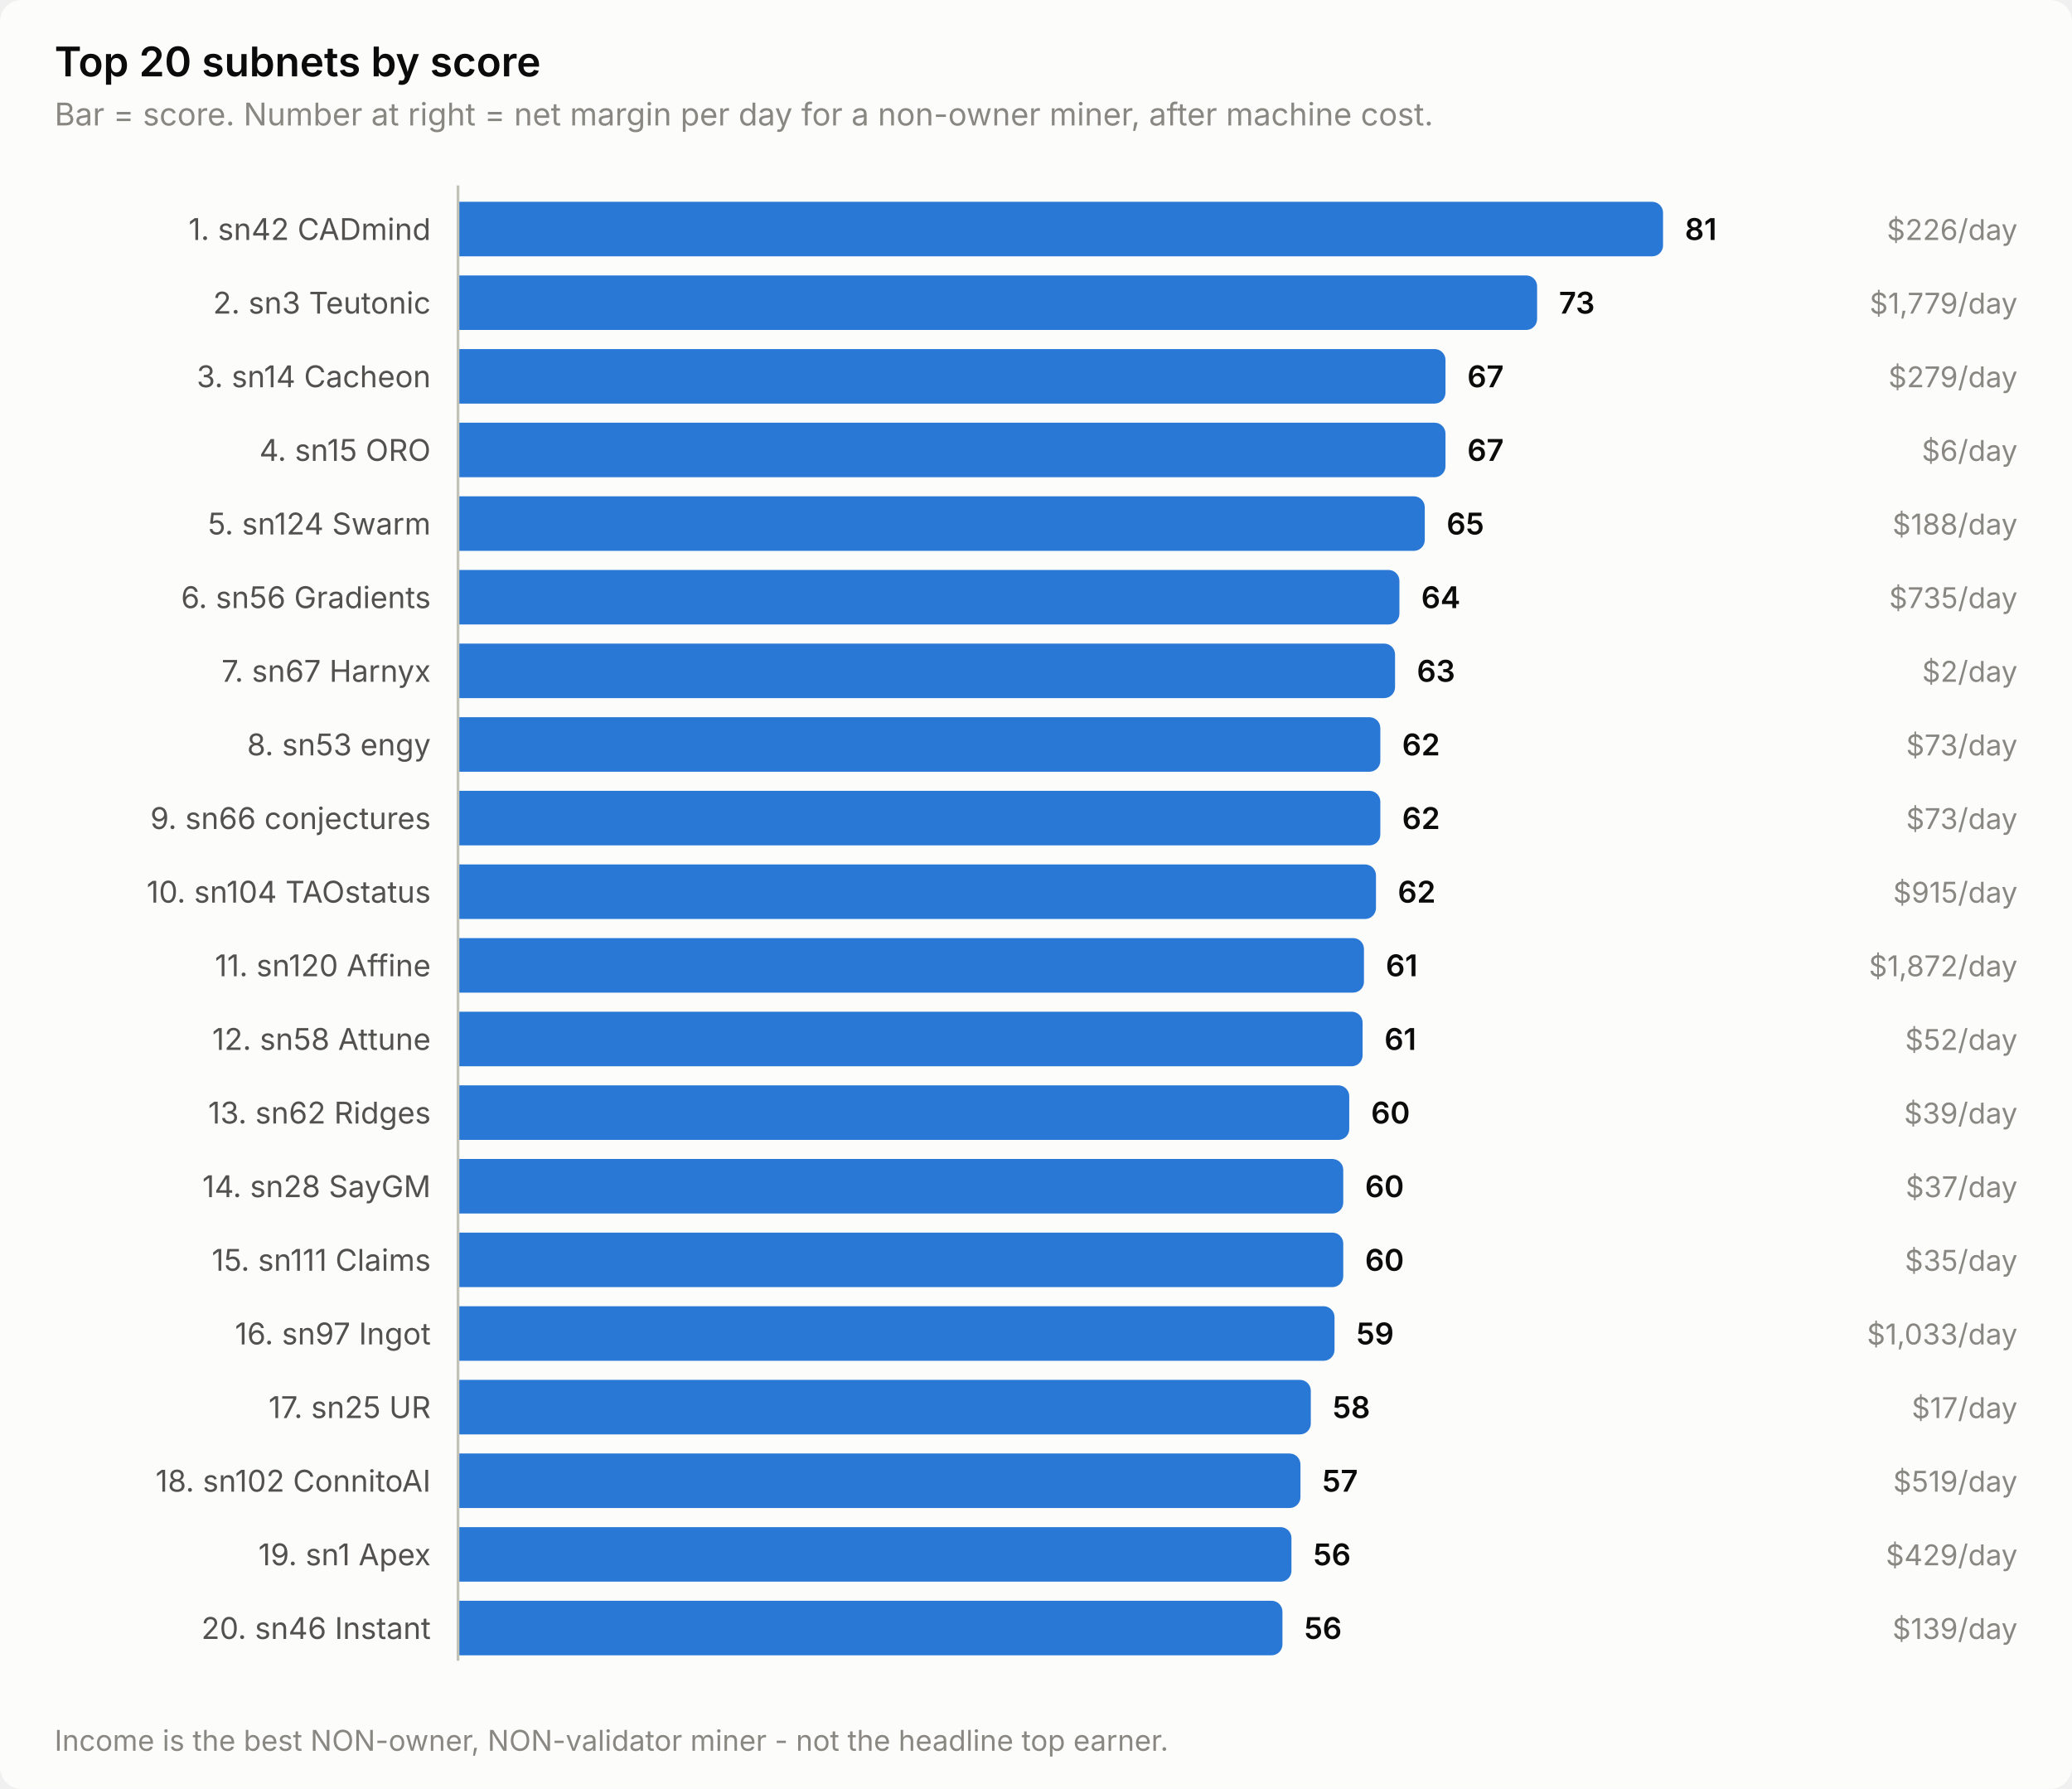
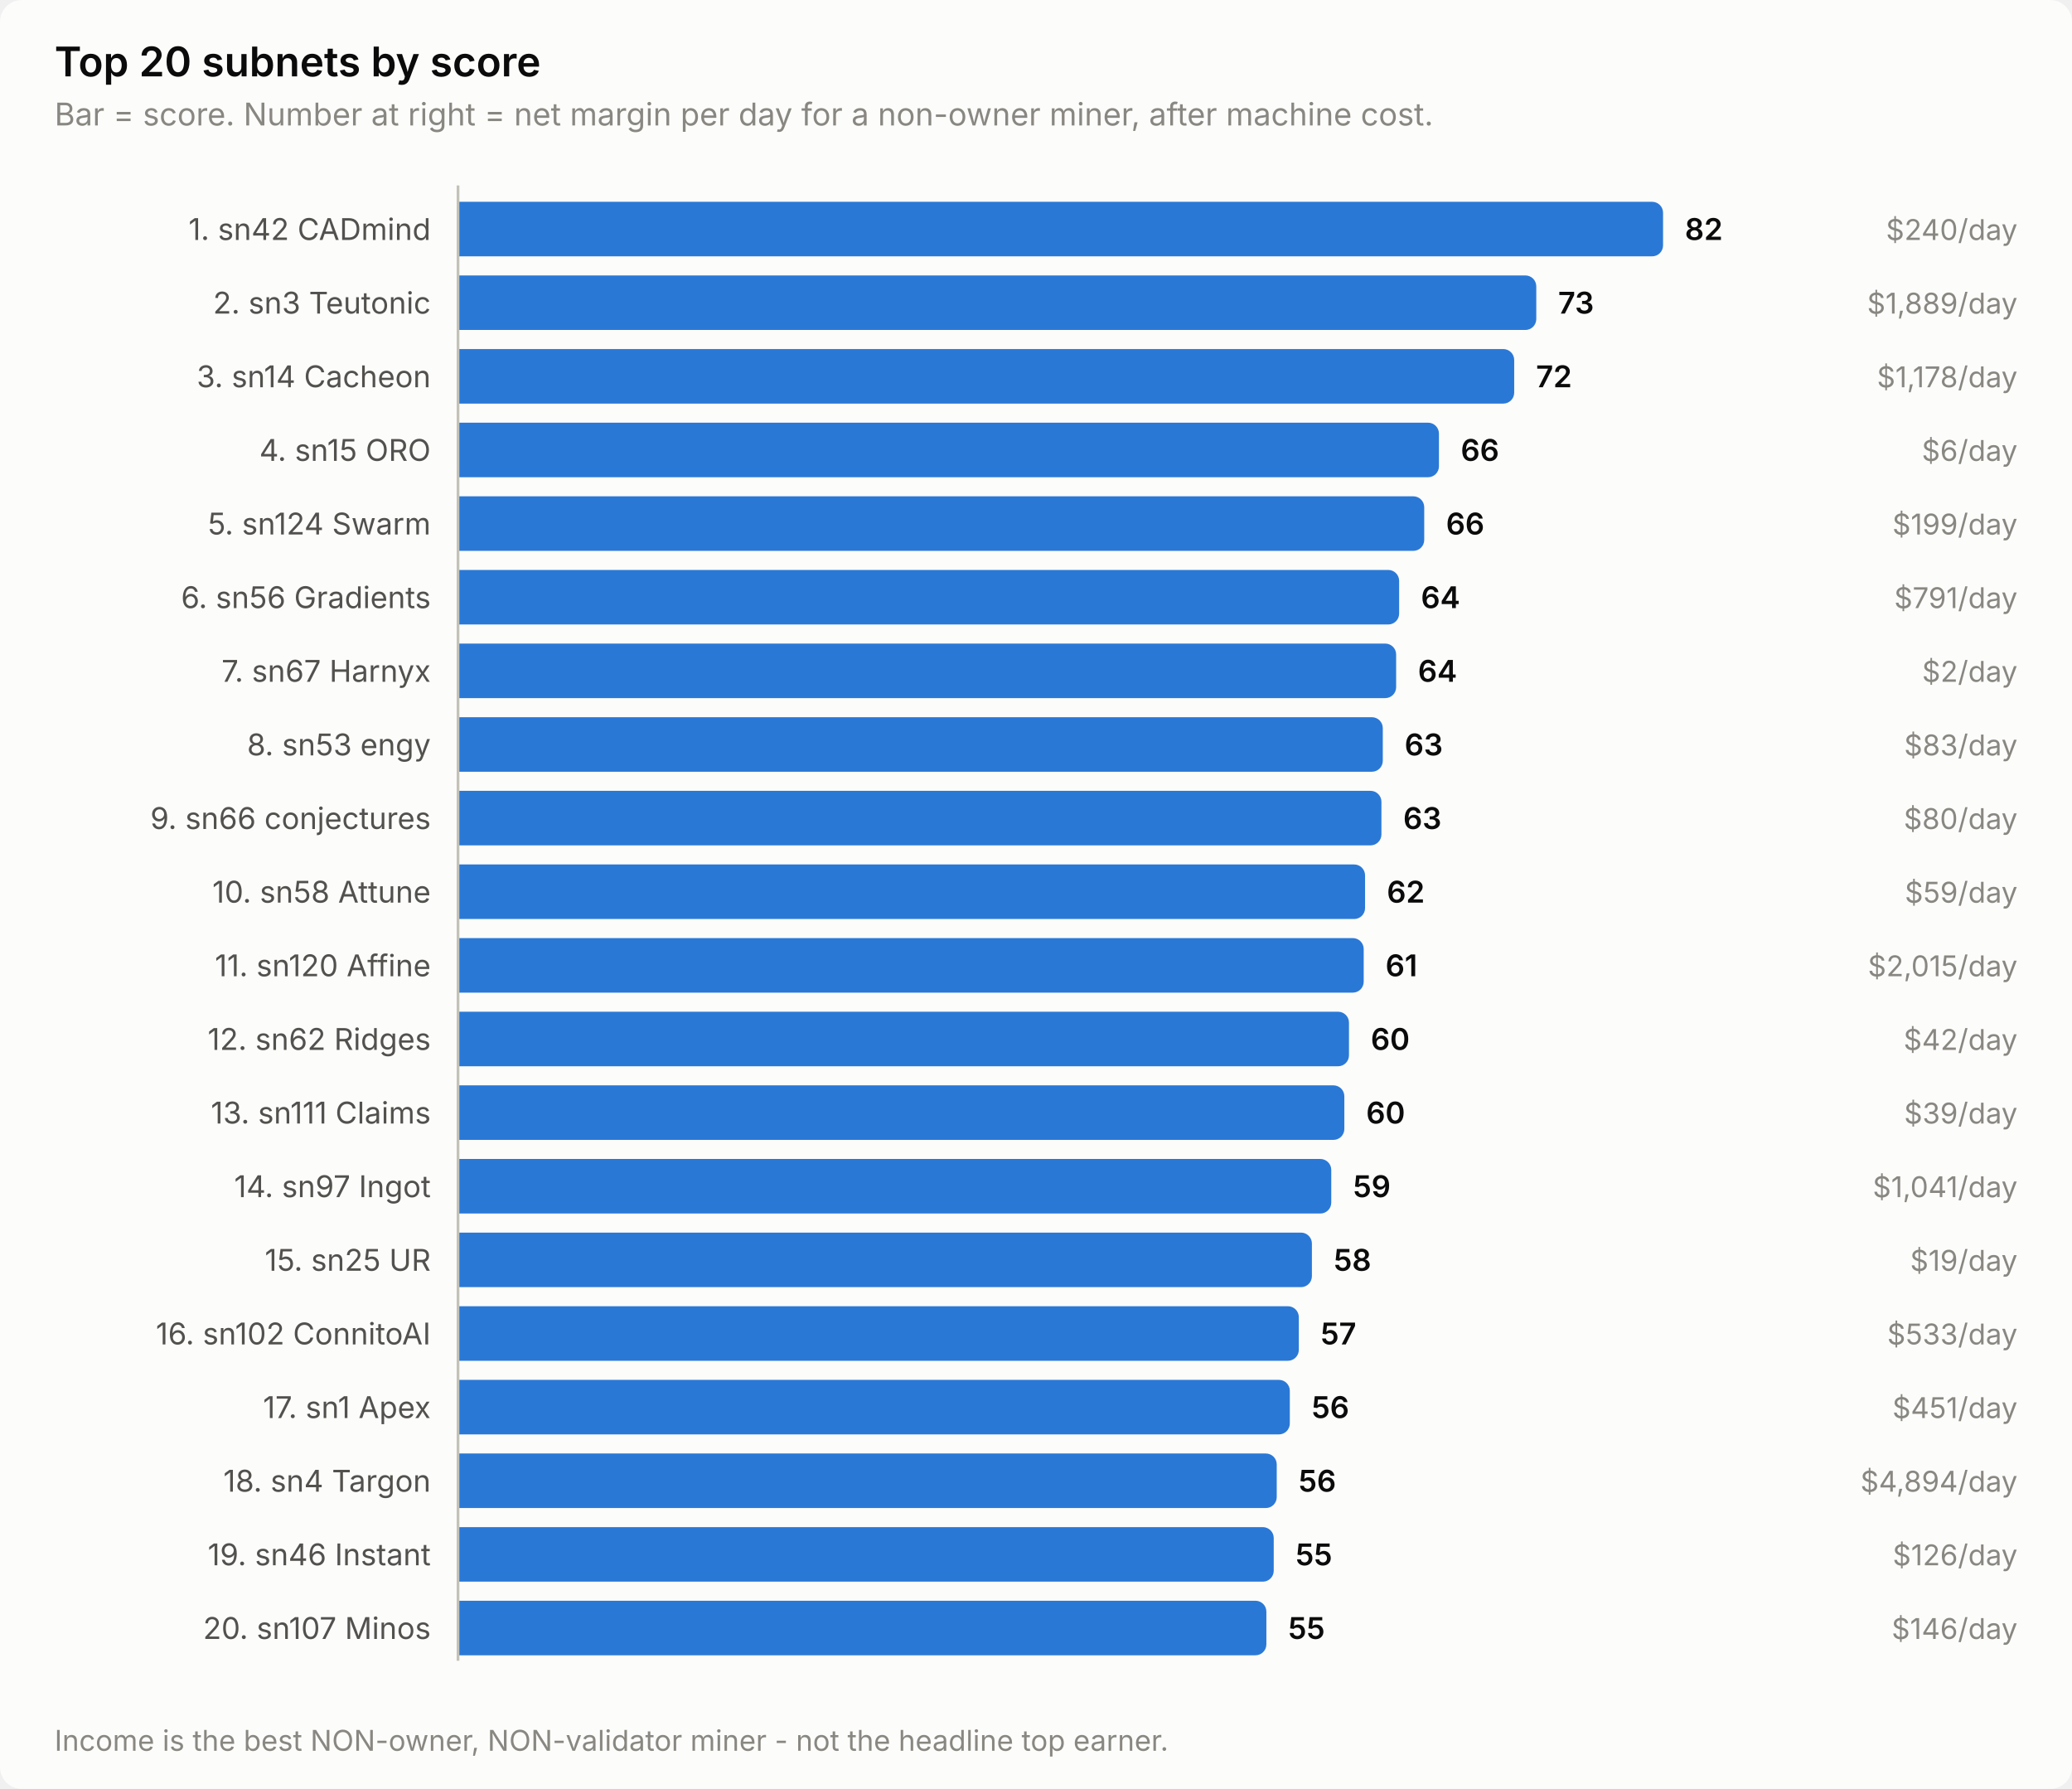
<svg xmlns="http://www.w3.org/2000/svg" width="760" height="656" viewBox="0 0 760 656" role="img" aria-label="Top 20 subnets by score">
  <style>
    text { font-family: system-ui, -apple-system, 'Segoe UI', sans-serif; }
    .t-title { font-size: 15px; font-weight: 600; }
    .t-sub { font-size: 11.5px; }
    .t-lab { font-size: 11px; }
    .t-val { font-size: 11px; font-weight: 600; font-variant-numeric: tabular-nums; }
    .t-tick { font-size: 10.5px; font-variant-numeric: tabular-nums; }

    .surface { fill: #fcfcfb; }
    .ink { fill: #0b0b0b; }
    .ink2 { fill: #52514e; }
    .muted { fill: #898781; }
    .grid { stroke: #e1e0d9; }
    .axis { stroke: #c3c2b7; }
    .accent { fill: #2a78d6; }
    .critical { fill: #d03b3b; }
    .deemph { fill: #d8d7d0; }

    @media (prefers-color-scheme: dark) {
      .surface { fill: #1a1a19; }
      .ink { fill: #ffffff; }
      .ink2 { fill: #c3c2b7; }
      .muted { fill: #898781; }
      .grid { stroke: #2c2c2a; }
      .axis { stroke: #383835; }
      .accent { fill: #3987e5; }
      .deemph { fill: #3a3a37; }
    }
</style>
  <rect class="surface" width="760" height="656" rx="8" />
  <text class="ink t-title" x="20" y="28">Top 20 subnets by score</text>
  <text class="muted t-sub" x="20" y="46">Bar = score. Number at right = net margin per day for a non-owner miner, after machine cost.</text>
  <text class="ink2 t-lab" x="158" y="88" text-anchor="end">1. sn42 CADmind</text>
  <path class="accent" d="M168.0,74.0 H606.0 a4.0,4.0 0 0 1 4.0,4.0 V90.0 a4.0,4.0 0 0 1 -4.0,4.0 H168.0 Z" />
-   <text class="ink t-val" x="618.0" y="88">81</text>
-   <text class="muted t-tick" x="740" y="88" text-anchor="end">$226/day</text>
+   <text class="ink t-val" x="618.0" y="88">82</text>
+   <text class="muted t-tick" x="740" y="88" text-anchor="end">$240/day</text>
  <text class="ink2 t-lab" x="158" y="115" text-anchor="end">2. sn3 Teutonic</text>
-   <path class="accent" d="M168.0,101.0 H559.8 a4.0,4.0 0 0 1 4.0,4.0 V117.0 a4.0,4.0 0 0 1 -4.0,4.0 H168.0 Z" />
-   <text class="ink t-val" x="571.8" y="115">73</text>
-   <text class="muted t-tick" x="740" y="115" text-anchor="end">$1,779/day</text>
+   <path class="accent" d="M168.0,101.0 H559.5 a4.0,4.0 0 0 1 4.0,4.0 V117.0 a4.0,4.0 0 0 1 -4.0,4.0 H168.0 Z" />
+   <text class="ink t-val" x="571.5" y="115">73</text>
+   <text class="muted t-tick" x="740" y="115" text-anchor="end">$1,889/day</text>
  <text class="ink2 t-lab" x="158" y="142" text-anchor="end">3. sn14 Cacheon</text>
-   <path class="accent" d="M168.0,128.0 H526.2 a4.0,4.0 0 0 1 4.0,4.0 V144.0 a4.0,4.0 0 0 1 -4.0,4.0 H168.0 Z" />
-   <text class="ink t-val" x="538.2" y="142">67</text>
-   <text class="muted t-tick" x="740" y="142" text-anchor="end">$279/day</text>
+   <path class="accent" d="M168.0,128.0 H551.4 a4.0,4.0 0 0 1 4.0,4.0 V144.0 a4.0,4.0 0 0 1 -4.0,4.0 H168.0 Z" />
+   <text class="ink t-val" x="563.4" y="142">72</text>
+   <text class="muted t-tick" x="740" y="142" text-anchor="end">$1,178/day</text>
  <text class="ink2 t-lab" x="158" y="169" text-anchor="end">4. sn15 ORO</text>
-   <path class="accent" d="M168.0,155.0 H526.2 a4.0,4.0 0 0 1 4.0,4.0 V171.0 a4.0,4.0 0 0 1 -4.0,4.0 H168.0 Z" />
-   <text class="ink t-val" x="538.2" y="169">67</text>
+   <path class="accent" d="M168.0,155.0 H523.8 a4.0,4.0 0 0 1 4.0,4.0 V171.0 a4.0,4.0 0 0 1 -4.0,4.0 H168.0 Z" />
+   <text class="ink t-val" x="535.8" y="169">66</text>
  <text class="muted t-tick" x="740" y="169" text-anchor="end">$6/day</text>
  <text class="ink2 t-lab" x="158" y="196" text-anchor="end">5. sn124 Swarm</text>
-   <path class="accent" d="M168.0,182.0 H518.6 a4.0,4.0 0 0 1 4.0,4.0 V198.0 a4.0,4.0 0 0 1 -4.0,4.0 H168.0 Z" />
-   <text class="ink t-val" x="530.6" y="196">65</text>
-   <text class="muted t-tick" x="740" y="196" text-anchor="end">$188/day</text>
+   <path class="accent" d="M168.0,182.0 H518.4 a4.0,4.0 0 0 1 4.0,4.0 V198.0 a4.0,4.0 0 0 1 -4.0,4.0 H168.0 Z" />
+   <text class="ink t-val" x="530.4" y="196">66</text>
+   <text class="muted t-tick" x="740" y="196" text-anchor="end">$199/day</text>
  <text class="ink2 t-lab" x="158" y="223" text-anchor="end">6. sn56 Gradients</text>
-   <path class="accent" d="M168.0,209.0 H509.3 a4.0,4.0 0 0 1 4.0,4.0 V225.0 a4.0,4.0 0 0 1 -4.0,4.0 H168.0 Z" />
-   <text class="ink t-val" x="521.3" y="223">64</text>
-   <text class="muted t-tick" x="740" y="223" text-anchor="end">$735/day</text>
+   <path class="accent" d="M168.0,209.0 H509.2 a4.0,4.0 0 0 1 4.0,4.0 V225.0 a4.0,4.0 0 0 1 -4.0,4.0 H168.0 Z" />
+   <text class="ink t-val" x="521.2" y="223">64</text>
+   <text class="muted t-tick" x="740" y="223" text-anchor="end">$791/day</text>
  <text class="ink2 t-lab" x="158" y="250" text-anchor="end">7. sn67 Harnyx</text>
-   <path class="accent" d="M168.0,236.0 H507.7 a4.0,4.0 0 0 1 4.0,4.0 V252.0 a4.0,4.0 0 0 1 -4.0,4.0 H168.0 Z" />
-   <text class="ink t-val" x="519.7" y="250">63</text>
+   <path class="accent" d="M168.0,236.0 H508.1 a4.0,4.0 0 0 1 4.0,4.0 V252.0 a4.0,4.0 0 0 1 -4.0,4.0 H168.0 Z" />
+   <text class="ink t-val" x="520.1" y="250">64</text>
  <text class="muted t-tick" x="740" y="250" text-anchor="end">$2/day</text>
  <text class="ink2 t-lab" x="158" y="277" text-anchor="end">8. sn53 engy</text>
-   <path class="accent" d="M168.0,263.0 H502.3 a4.0,4.0 0 0 1 4.0,4.0 V279.0 a4.0,4.0 0 0 1 -4.0,4.0 H168.0 Z" />
-   <text class="ink t-val" x="514.3" y="277">62</text>
-   <text class="muted t-tick" x="740" y="277" text-anchor="end">$73/day</text>
+   <path class="accent" d="M168.0,263.0 H503.2 a4.0,4.0 0 0 1 4.0,4.0 V279.0 a4.0,4.0 0 0 1 -4.0,4.0 H168.0 Z" />
+   <text class="ink t-val" x="515.2" y="277">63</text>
+   <text class="muted t-tick" x="740" y="277" text-anchor="end">$83/day</text>
  <text class="ink2 t-lab" x="158" y="304" text-anchor="end">9. sn66 conjectures</text>
-   <path class="accent" d="M168.0,290.0 H502.3 a4.0,4.0 0 0 1 4.0,4.0 V306.0 a4.0,4.0 0 0 1 -4.0,4.0 H168.0 Z" />
-   <text class="ink t-val" x="514.3" y="304">62</text>
-   <text class="muted t-tick" x="740" y="304" text-anchor="end">$73/day</text>
-   <text class="ink2 t-lab" x="158" y="331" text-anchor="end">10. sn104 TAOstatus</text>
-   <path class="accent" d="M168.0,317.0 H500.7 a4.0,4.0 0 0 1 4.0,4.0 V333.0 a4.0,4.0 0 0 1 -4.0,4.0 H168.0 Z" />
-   <text class="ink t-val" x="512.7" y="331">62</text>
-   <text class="muted t-tick" x="740" y="331" text-anchor="end">$915/day</text>
+   <path class="accent" d="M168.0,290.0 H502.7 a4.0,4.0 0 0 1 4.0,4.0 V306.0 a4.0,4.0 0 0 1 -4.0,4.0 H168.0 Z" />
+   <text class="ink t-val" x="514.7" y="304">63</text>
+   <text class="muted t-tick" x="740" y="304" text-anchor="end">$80/day</text>
+   <text class="ink2 t-lab" x="158" y="331" text-anchor="end">10. sn58 Attune</text>
+   <path class="accent" d="M168.0,317.0 H496.7 a4.0,4.0 0 0 1 4.0,4.0 V333.0 a4.0,4.0 0 0 1 -4.0,4.0 H168.0 Z" />
+   <text class="ink t-val" x="508.7" y="331">62</text>
+   <text class="muted t-tick" x="740" y="331" text-anchor="end">$59/day</text>
  <text class="ink2 t-lab" x="158" y="358" text-anchor="end">11. sn120 Affine</text>
-   <path class="accent" d="M168.0,344.0 H496.3 a4.0,4.0 0 0 1 4.0,4.0 V360.0 a4.0,4.0 0 0 1 -4.0,4.0 H168.0 Z" />
-   <text class="ink t-val" x="508.3" y="358">61</text>
-   <text class="muted t-tick" x="740" y="358" text-anchor="end">$1,872/day</text>
-   <text class="ink2 t-lab" x="158" y="385" text-anchor="end">12. sn58 Attune</text>
-   <path class="accent" d="M168.0,371.0 H495.8 a4.0,4.0 0 0 1 4.0,4.0 V387.0 a4.0,4.0 0 0 1 -4.0,4.0 H168.0 Z" />
-   <text class="ink t-val" x="507.8" y="385">61</text>
-   <text class="muted t-tick" x="740" y="385" text-anchor="end">$52/day</text>
-   <text class="ink2 t-lab" x="158" y="412" text-anchor="end">13. sn62 Ridges</text>
-   <path class="accent" d="M168.0,398.0 H490.9 a4.0,4.0 0 0 1 4.0,4.0 V414.0 a4.0,4.0 0 0 1 -4.0,4.0 H168.0 Z" />
-   <text class="ink t-val" x="502.9" y="412">60</text>
+   <path class="accent" d="M168.0,344.0 H496.2 a4.0,4.0 0 0 1 4.0,4.0 V360.0 a4.0,4.0 0 0 1 -4.0,4.0 H168.0 Z" />
+   <text class="ink t-val" x="508.2" y="358">61</text>
+   <text class="muted t-tick" x="740" y="358" text-anchor="end">$2,015/day</text>
+   <text class="ink2 t-lab" x="158" y="385" text-anchor="end">12. sn62 Ridges</text>
+   <path class="accent" d="M168.0,371.0 H490.8 a4.0,4.0 0 0 1 4.0,4.0 V387.0 a4.0,4.0 0 0 1 -4.0,4.0 H168.0 Z" />
+   <text class="ink t-val" x="502.8" y="385">60</text>
+   <text class="muted t-tick" x="740" y="385" text-anchor="end">$42/day</text>
+   <text class="ink2 t-lab" x="158" y="412" text-anchor="end">13. sn111 Claims</text>
+   <path class="accent" d="M168.0,398.0 H489.1 a4.0,4.0 0 0 1 4.0,4.0 V414.0 a4.0,4.0 0 0 1 -4.0,4.0 H168.0 Z" />
+   <text class="ink t-val" x="501.1" y="412">60</text>
  <text class="muted t-tick" x="740" y="412" text-anchor="end">$39/day</text>
-   <text class="ink2 t-lab" x="158" y="439" text-anchor="end">14. sn28 SayGM</text>
-   <path class="accent" d="M168.0,425.0 H488.7 a4.0,4.0 0 0 1 4.0,4.0 V441.0 a4.0,4.0 0 0 1 -4.0,4.0 H168.0 Z" />
-   <text class="ink t-val" x="500.7" y="439">60</text>
-   <text class="muted t-tick" x="740" y="439" text-anchor="end">$37/day</text>
-   <text class="ink2 t-lab" x="158" y="466" text-anchor="end">15. sn111 Claims</text>
-   <path class="accent" d="M168.0,452.0 H488.7 a4.0,4.0 0 0 1 4.0,4.0 V468.0 a4.0,4.0 0 0 1 -4.0,4.0 H168.0 Z" />
-   <text class="ink t-val" x="500.7" y="466">60</text>
-   <text class="muted t-tick" x="740" y="466" text-anchor="end">$35/day</text>
-   <text class="ink2 t-lab" x="158" y="493" text-anchor="end">16. sn97 Ingot</text>
-   <path class="accent" d="M168.0,479.0 H485.5 a4.0,4.0 0 0 1 4.0,4.0 V495.0 a4.0,4.0 0 0 1 -4.0,4.0 H168.0 Z" />
-   <text class="ink t-val" x="497.5" y="493">59</text>
-   <text class="muted t-tick" x="740" y="493" text-anchor="end">$1,033/day</text>
-   <text class="ink2 t-lab" x="158" y="520" text-anchor="end">17. sn25 UR</text>
-   <path class="accent" d="M168.0,506.0 H476.8 a4.0,4.0 0 0 1 4.0,4.0 V522.0 a4.0,4.0 0 0 1 -4.0,4.0 H168.0 Z" />
-   <text class="ink t-val" x="488.8" y="520">58</text>
-   <text class="muted t-tick" x="740" y="520" text-anchor="end">$17/day</text>
-   <text class="ink2 t-lab" x="158" y="547" text-anchor="end">18. sn102 ConnitoAI</text>
-   <path class="accent" d="M168.0,533.0 H473.0 a4.0,4.0 0 0 1 4.0,4.0 V549.0 a4.0,4.0 0 0 1 -4.0,4.0 H168.0 Z" />
-   <text class="ink t-val" x="485.0" y="547">57</text>
-   <text class="muted t-tick" x="740" y="547" text-anchor="end">$519/day</text>
-   <text class="ink2 t-lab" x="158" y="574" text-anchor="end">19. sn1 Apex</text>
-   <path class="accent" d="M168.0,560.0 H469.7 a4.0,4.0 0 0 1 4.0,4.0 V576.0 a4.0,4.0 0 0 1 -4.0,4.0 H168.0 Z" />
-   <text class="ink t-val" x="481.7" y="574">56</text>
-   <text class="muted t-tick" x="740" y="574" text-anchor="end">$429/day</text>
-   <text class="ink2 t-lab" x="158" y="601" text-anchor="end">20. sn46 Instant</text>
-   <path class="accent" d="M168.0,587.0 H466.4 a4.0,4.0 0 0 1 4.0,4.0 V603.0 a4.0,4.0 0 0 1 -4.0,4.0 H168.0 Z" />
-   <text class="ink t-val" x="478.4" y="601">56</text>
-   <text class="muted t-tick" x="740" y="601" text-anchor="end">$139/day</text>
+   <text class="ink2 t-lab" x="158" y="439" text-anchor="end">14. sn97 Ingot</text>
+   <path class="accent" d="M168.0,425.0 H484.3 a4.0,4.0 0 0 1 4.0,4.0 V441.0 a4.0,4.0 0 0 1 -4.0,4.0 H168.0 Z" />
+   <text class="ink t-val" x="496.3" y="439">59</text>
+   <text class="muted t-tick" x="740" y="439" text-anchor="end">$1,041/day</text>
+   <text class="ink2 t-lab" x="158" y="466" text-anchor="end">15. sn25 UR</text>
+   <path class="accent" d="M168.0,452.0 H477.2 a4.0,4.0 0 0 1 4.0,4.0 V468.0 a4.0,4.0 0 0 1 -4.0,4.0 H168.0 Z" />
+   <text class="ink t-val" x="489.2" y="466">58</text>
+   <text class="muted t-tick" x="740" y="466" text-anchor="end">$19/day</text>
+   <text class="ink2 t-lab" x="158" y="493" text-anchor="end">16. sn102 ConnitoAI</text>
+   <path class="accent" d="M168.0,479.0 H472.4 a4.0,4.0 0 0 1 4.0,4.0 V495.0 a4.0,4.0 0 0 1 -4.0,4.0 H168.0 Z" />
+   <text class="ink t-val" x="484.4" y="493">57</text>
+   <text class="muted t-tick" x="740" y="493" text-anchor="end">$533/day</text>
+   <text class="ink2 t-lab" x="158" y="520" text-anchor="end">17. sn1 Apex</text>
+   <path class="accent" d="M168.0,506.0 H469.1 a4.0,4.0 0 0 1 4.0,4.0 V522.0 a4.0,4.0 0 0 1 -4.0,4.0 H168.0 Z" />
+   <text class="ink t-val" x="481.1" y="520">56</text>
+   <text class="muted t-tick" x="740" y="520" text-anchor="end">$451/day</text>
+   <text class="ink2 t-lab" x="158" y="547" text-anchor="end">18. sn4 Targon</text>
+   <path class="accent" d="M168.0,533.0 H464.3 a4.0,4.0 0 0 1 4.0,4.0 V549.0 a4.0,4.0 0 0 1 -4.0,4.0 H168.0 Z" />
+   <text class="ink t-val" x="476.3" y="547">56</text>
+   <text class="muted t-tick" x="740" y="547" text-anchor="end">$4,894/day</text>
+   <text class="ink2 t-lab" x="158" y="574" text-anchor="end">19. sn46 Instant</text>
+   <path class="accent" d="M168.0,560.0 H463.2 a4.0,4.0 0 0 1 4.0,4.0 V576.0 a4.0,4.0 0 0 1 -4.0,4.0 H168.0 Z" />
+   <text class="ink t-val" x="475.2" y="574">55</text>
+   <text class="muted t-tick" x="740" y="574" text-anchor="end">$126/day</text>
+   <text class="ink2 t-lab" x="158" y="601" text-anchor="end">20. sn107 Minos</text>
+   <path class="accent" d="M168.0,587.0 H460.5 a4.0,4.0 0 0 1 4.0,4.0 V603.0 a4.0,4.0 0 0 1 -4.0,4.0 H168.0 Z" />
+   <text class="ink t-val" x="472.5" y="601">55</text>
+   <text class="muted t-tick" x="740" y="601" text-anchor="end">$146/day</text>
  <line class="axis" x1="168" y1="68" x2="168" y2="609" stroke-width="1" />
  <text class="muted t-tick" x="20" y="642">Income is the best NON-owner, NON-validator miner - not the headline top earner.</text>
</svg>
